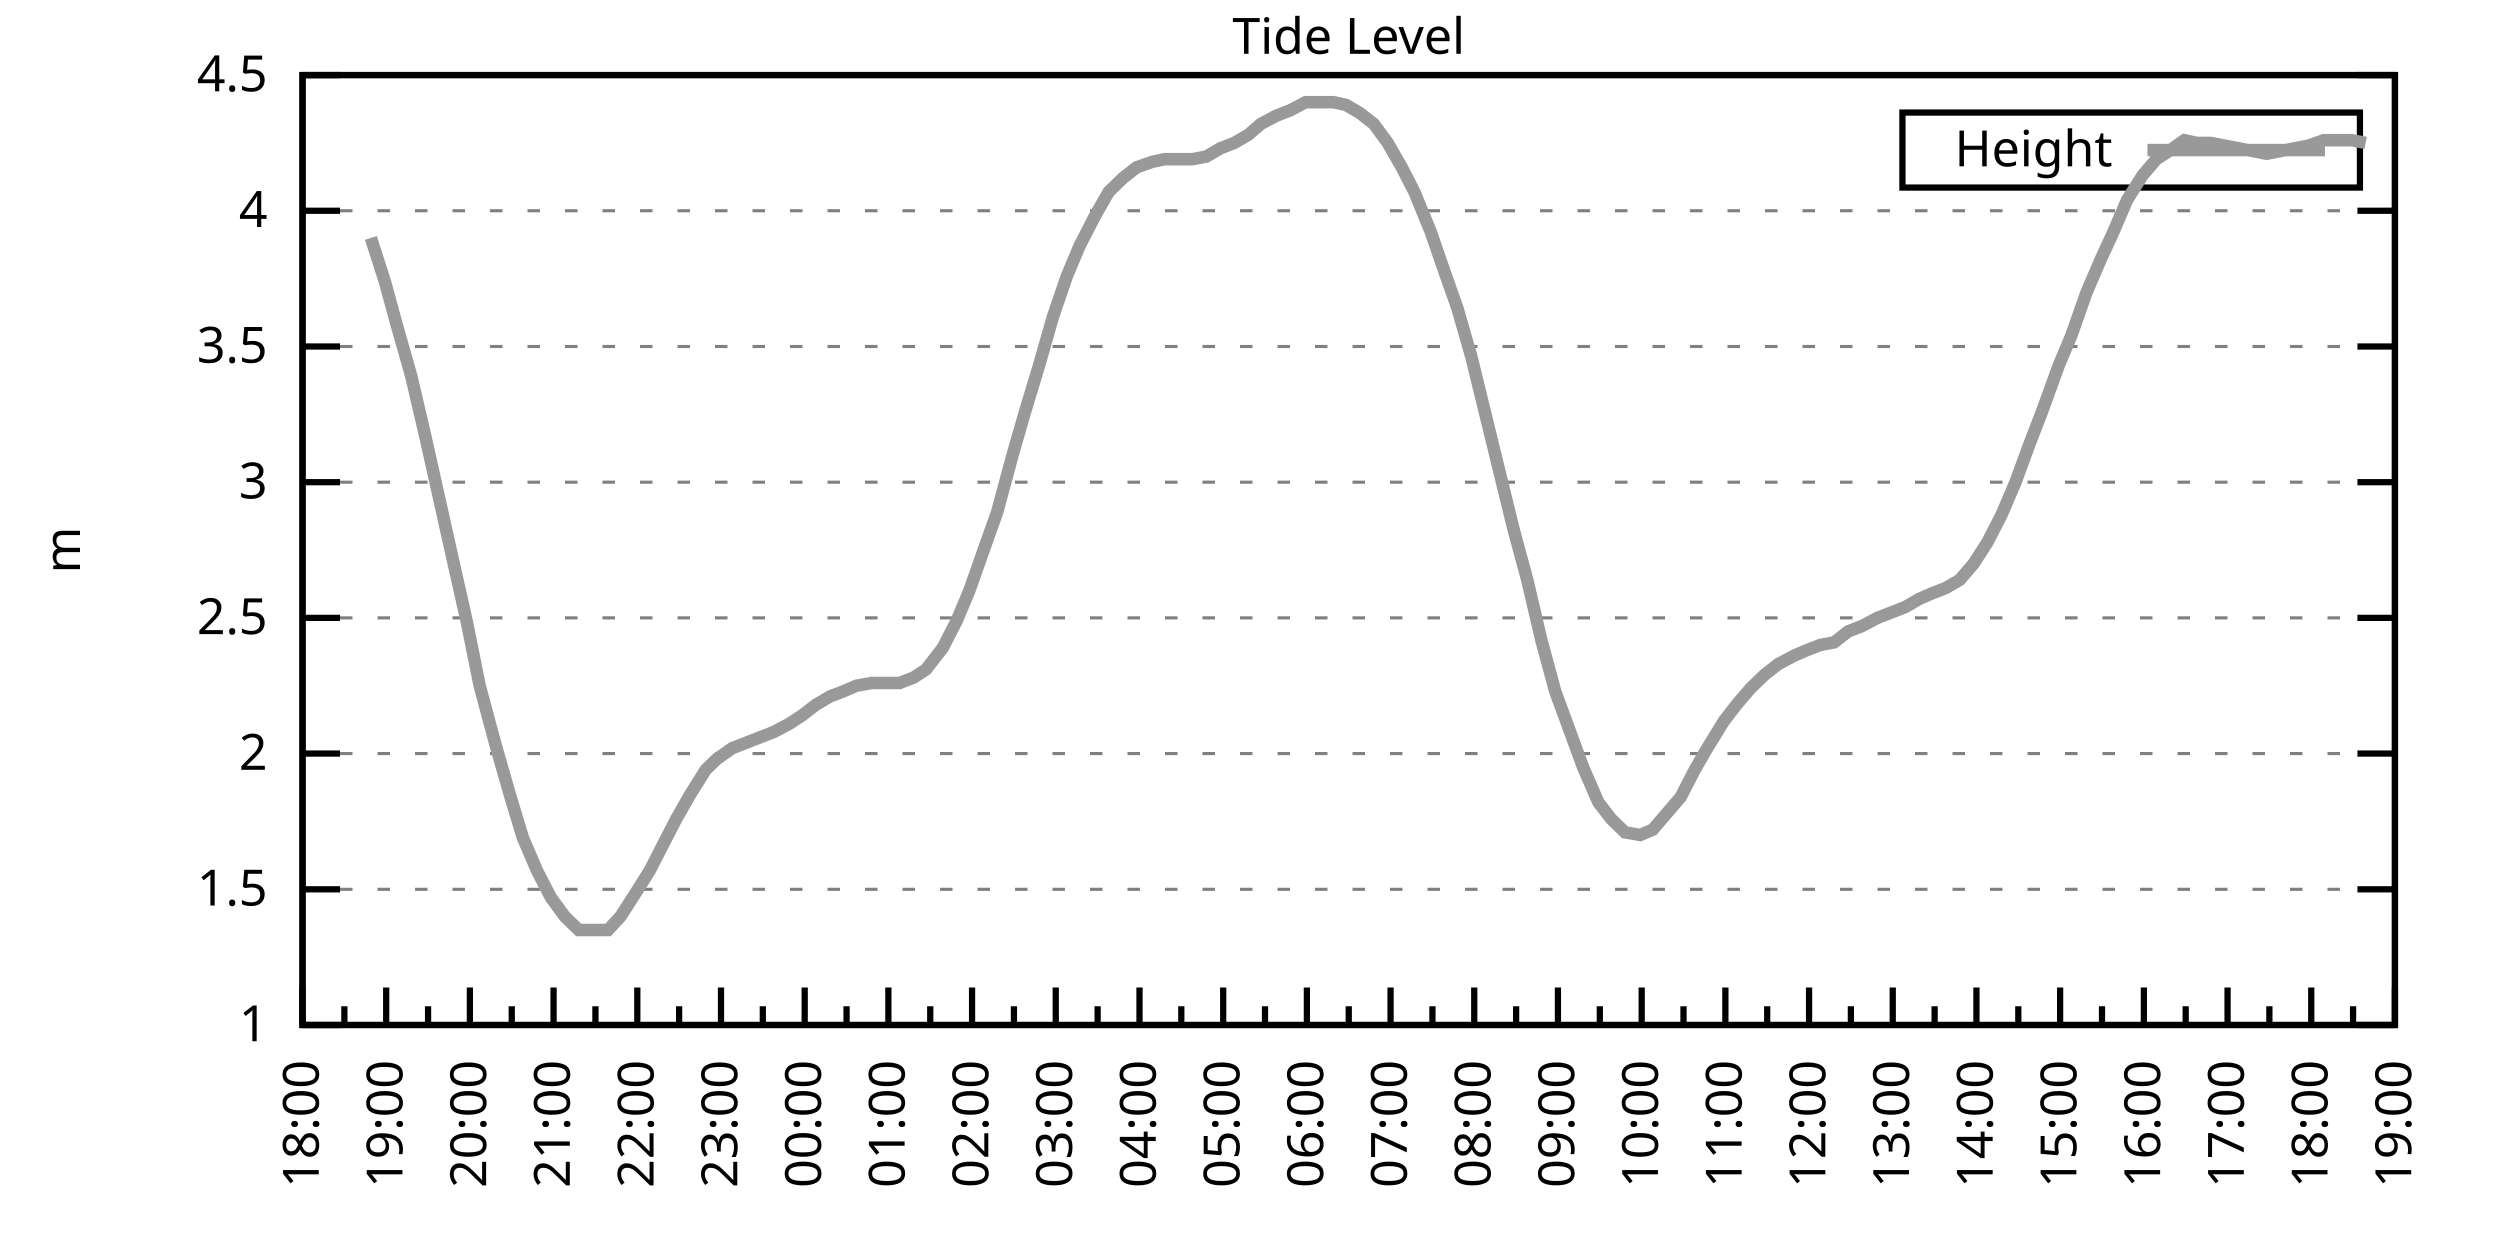
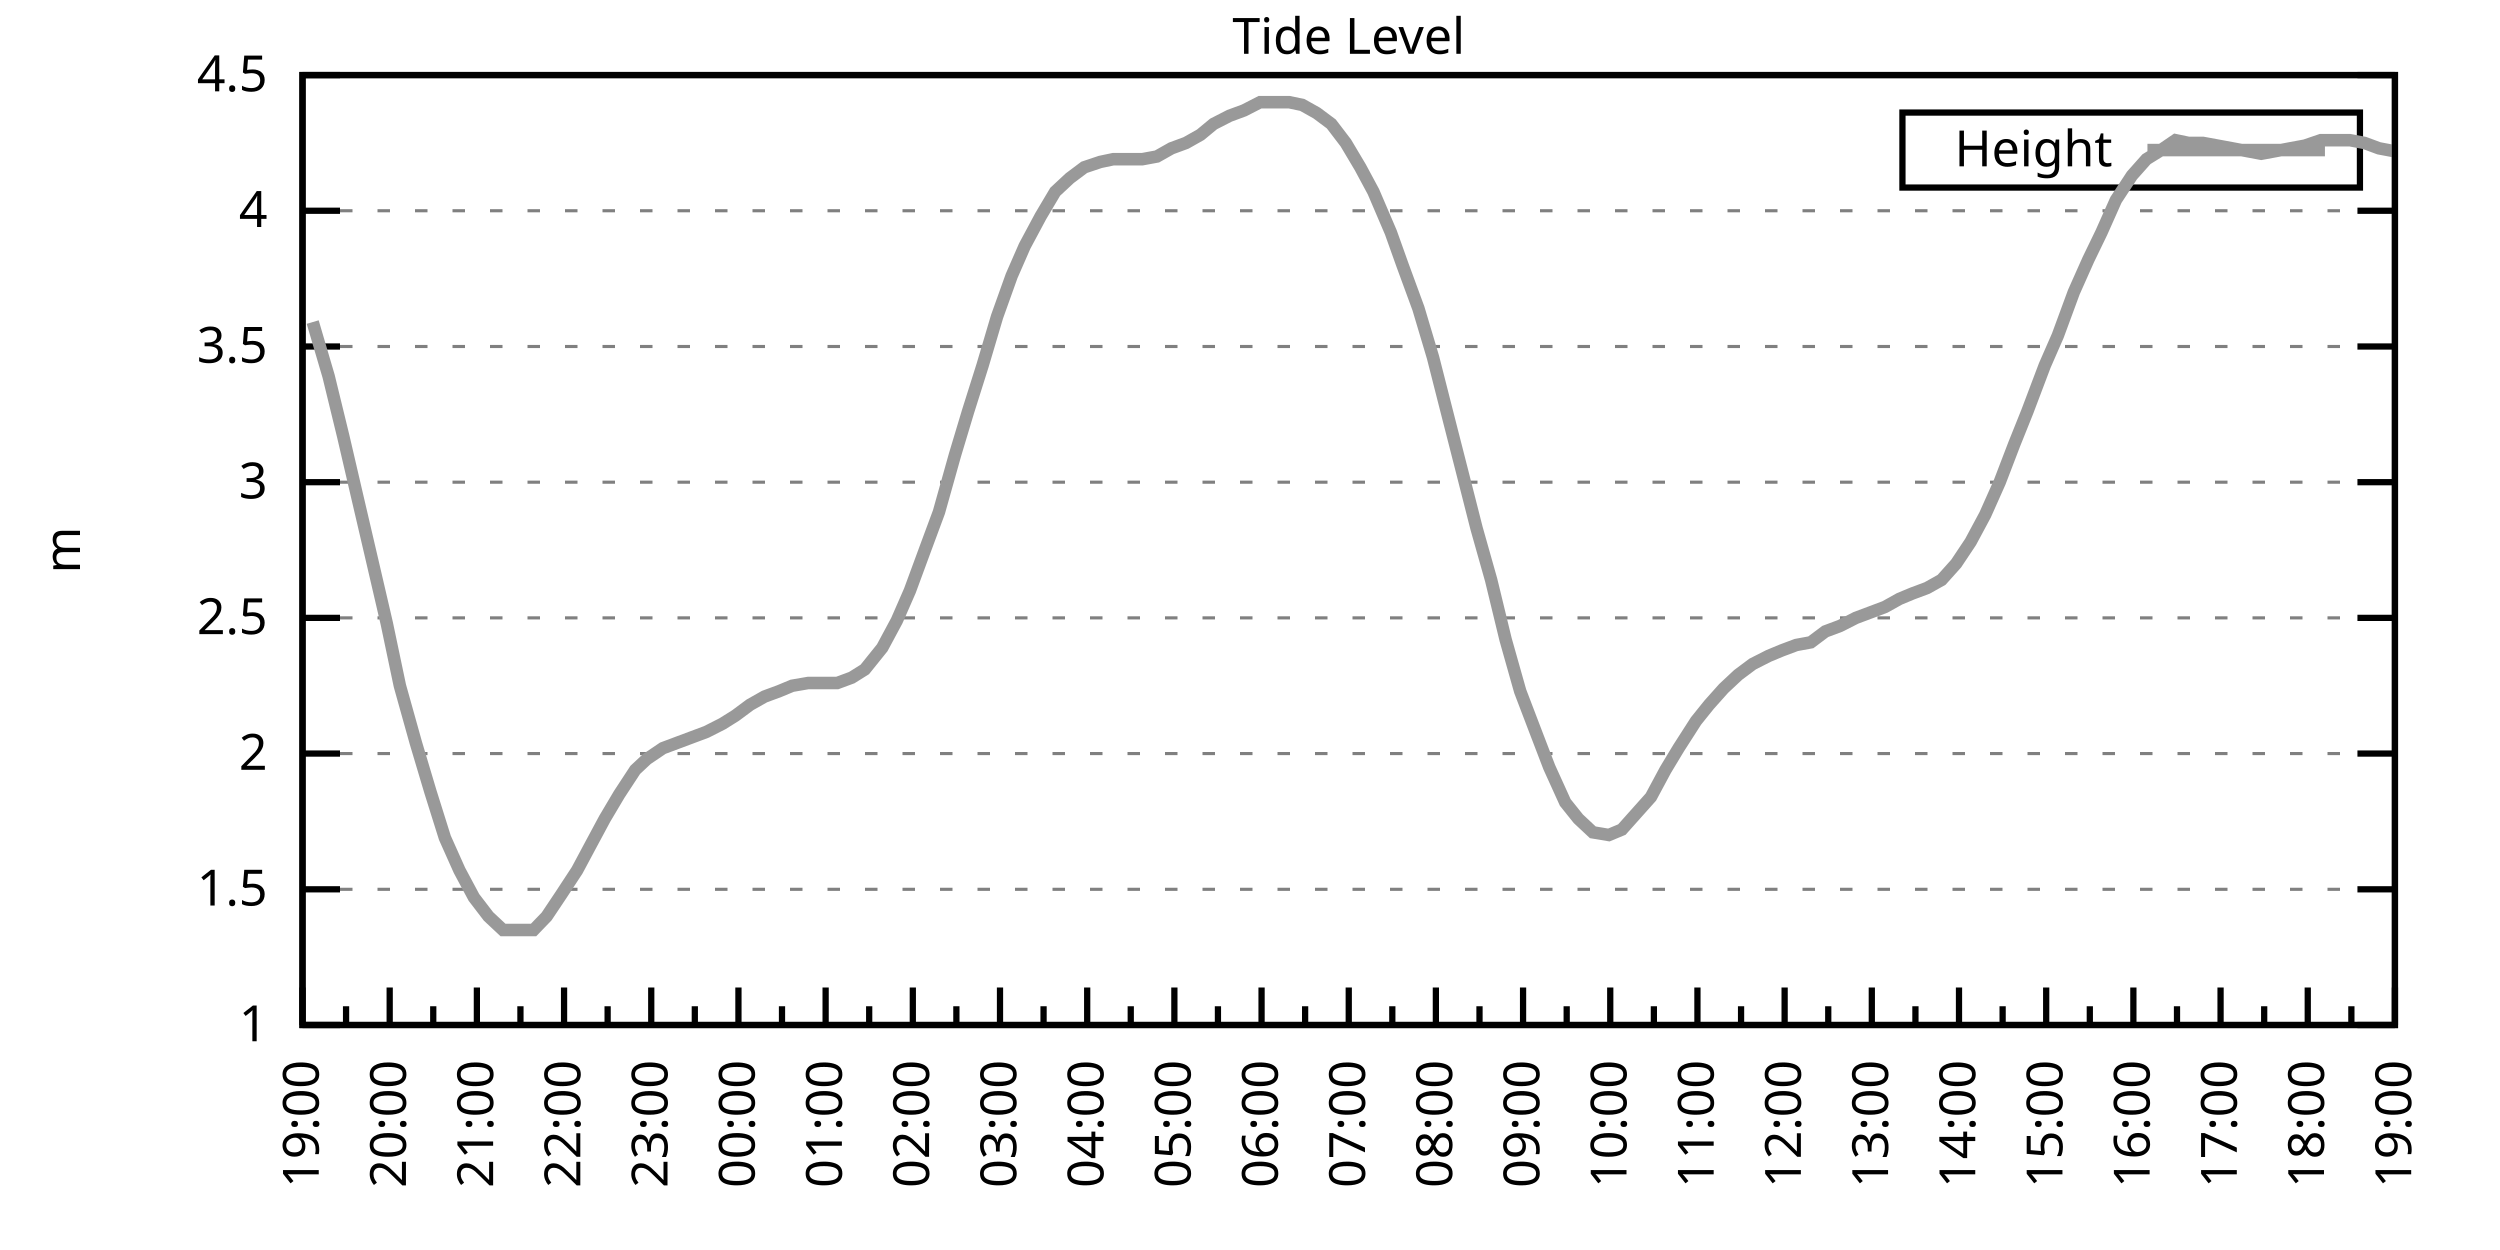
<svg xmlns="http://www.w3.org/2000/svg" xmlns:xlink="http://www.w3.org/1999/xlink" width="400" height="200" viewBox="0 0 400 200">
  <g id="gnuplot_canvas">
    <rect x="0" y="0" width="400" height="200" fill="none" />
    <defs>
      <circle id="gpDot" r="0.5" stroke-width="0.5" stroke="currentColor" />
      <path id="gpPt0" stroke-width="0.333" stroke="currentColor" d="M-1,0 h2 M0,-1 v2" />
      <path id="gpPt1" stroke-width="0.333" stroke="currentColor" d="M-1,-1 L1,1 M1,-1 L-1,1" />
      <path id="gpPt2" stroke-width="0.333" stroke="currentColor" d="M-1,0 L1,0 M0,-1 L0,1 M-1,-1 L1,1 M-1,1 L1,-1" />
      <rect id="gpPt3" stroke-width="0.333" stroke="currentColor" x="-1" y="-1" width="2" height="2" />
      <rect id="gpPt4" stroke-width="0.333" stroke="currentColor" fill="currentColor" x="-1" y="-1" width="2" height="2" />
      <circle id="gpPt5" stroke-width="0.333" stroke="currentColor" cx="0" cy="0" r="1" />
      <use xlink:href="#gpPt5" id="gpPt6" fill="currentColor" stroke="none" />
      <path id="gpPt7" stroke-width="0.333" stroke="currentColor" d="M0,-1.33 L-1.33,0.67 L1.33,0.67 z" />
      <use xlink:href="#gpPt7" id="gpPt8" fill="currentColor" stroke="none" />
      <use xlink:href="#gpPt7" id="gpPt9" stroke="currentColor" transform="rotate(180)" />
      <use xlink:href="#gpPt9" id="gpPt10" fill="currentColor" stroke="none" />
      <use xlink:href="#gpPt3" id="gpPt11" stroke="currentColor" transform="rotate(45)" />
      <use xlink:href="#gpPt11" id="gpPt12" fill="currentColor" stroke="none" />
      <path id="gpPt13" stroke-width="0.333" stroke="currentColor" d="M0,1.330 L1.265,0.411 L0.782,-1.067 L-0.782,-1.076 L-1.265,0.411 z" />
      <use xlink:href="#gpPt13" id="gpPt14" fill="currentColor" stroke="none" />
      <filter id="textbox" filterUnits="objectBoundingBox" x="0" y="0" height="1" width="1">
        <feFlood flood-color="white" flood-opacity="1" result="bgnd" />
        <feComposite in="SourceGraphic" in2="bgnd" operator="atop" />
      </filter>
      <filter id="greybox" filterUnits="objectBoundingBox" x="0" y="0" height="1" width="1">
        <feFlood flood-color="lightgrey" flood-opacity="1" result="grey" />
        <feComposite in="SourceGraphic" in2="grey" operator="atop" />
      </filter>
    </defs>
    <g fill="none" color="white" stroke="currentColor" stroke-width="1.00" stroke-linecap="butt" stroke-linejoin="miter">
</g>
    <g fill="none" color="black" stroke="currentColor" stroke-width="1.00" stroke-linecap="butt" stroke-linejoin="miter">
      <g stroke="none" shape-rendering="crispEdges">
        <polygon fill="rgb(255, 255, 255)" points="48.40,164.00 383.18,164.00 383.18,12.02 48.40,12.02 " />
      </g>
    </g>
    <g fill="none" color="black" stroke="currentColor" stroke-width="1.00" stroke-linecap="butt" stroke-linejoin="miter">
</g>
    <g fill="none" color="black" stroke="black" stroke-width="0.50" stroke-linecap="butt" stroke-linejoin="miter">
</g>
    <g fill="none" color="gray" stroke="currentColor" stroke-width="0.50" stroke-linecap="butt" stroke-linejoin="miter">
      <path stroke="gray" stroke-dasharray="2,4" class="gridline" d="M48.40,164.00 L383.19,164.00  " />
    </g>
    <g fill="none" color="gray" stroke="gray" stroke-width="1.00" stroke-linecap="butt" stroke-linejoin="miter">
</g>
    <g fill="none" color="black" stroke="currentColor" stroke-width="1.00" stroke-linecap="butt" stroke-linejoin="miter">
      <path stroke="black" d="M48.40,164.00 L54.40,164.00 M383.19,164.00 L377.19,164.00  " />
      <g transform="translate(42.80,166.60)" stroke="none" fill="black" font-family="Sans" font-size="8.00" text-anchor="end">
        <text>
          <tspan font-family="Sans"> 1</tspan>
        </text>
      </g>
    </g>
    <g fill="none" color="black" stroke="currentColor" stroke-width="1.00" stroke-linecap="butt" stroke-linejoin="miter">
</g>
    <g fill="none" color="black" stroke="black" stroke-width="0.50" stroke-linecap="butt" stroke-linejoin="miter">
</g>
    <g fill="none" color="gray" stroke="currentColor" stroke-width="0.50" stroke-linecap="butt" stroke-linejoin="miter">
      <path stroke="gray" stroke-dasharray="2,4" class="gridline" d="M48.40,142.29 L383.19,142.29  " />
    </g>
    <g fill="none" color="gray" stroke="gray" stroke-width="1.00" stroke-linecap="butt" stroke-linejoin="miter">
</g>
    <g fill="none" color="black" stroke="currentColor" stroke-width="1.00" stroke-linecap="butt" stroke-linejoin="miter">
      <path stroke="black" d="M48.40,142.29 L54.40,142.29 M383.19,142.29 L377.19,142.29  " />
      <g transform="translate(42.80,144.89)" stroke="none" fill="black" font-family="Sans" font-size="8.00" text-anchor="end">
        <text>
          <tspan font-family="Sans"> 1.5</tspan>
        </text>
      </g>
    </g>
    <g fill="none" color="black" stroke="currentColor" stroke-width="1.00" stroke-linecap="butt" stroke-linejoin="miter">
</g>
    <g fill="none" color="black" stroke="black" stroke-width="0.50" stroke-linecap="butt" stroke-linejoin="miter">
</g>
    <g fill="none" color="gray" stroke="currentColor" stroke-width="0.50" stroke-linecap="butt" stroke-linejoin="miter">
      <path stroke="gray" stroke-dasharray="2,4" class="gridline" d="M48.40,120.57 L383.19,120.57  " />
    </g>
    <g fill="none" color="gray" stroke="gray" stroke-width="1.00" stroke-linecap="butt" stroke-linejoin="miter">
</g>
    <g fill="none" color="black" stroke="currentColor" stroke-width="1.00" stroke-linecap="butt" stroke-linejoin="miter">
      <path stroke="black" d="M48.40,120.57 L54.40,120.57 M383.19,120.57 L377.19,120.57  " />
      <g transform="translate(42.80,123.17)" stroke="none" fill="black" font-family="Sans" font-size="8.00" text-anchor="end">
        <text>
          <tspan font-family="Sans"> 2</tspan>
        </text>
      </g>
    </g>
    <g fill="none" color="black" stroke="currentColor" stroke-width="1.00" stroke-linecap="butt" stroke-linejoin="miter">
</g>
    <g fill="none" color="black" stroke="black" stroke-width="0.50" stroke-linecap="butt" stroke-linejoin="miter">
</g>
    <g fill="none" color="gray" stroke="currentColor" stroke-width="0.50" stroke-linecap="butt" stroke-linejoin="miter">
      <path stroke="gray" stroke-dasharray="2,4" class="gridline" d="M48.40,98.86 L383.19,98.86  " />
    </g>
    <g fill="none" color="gray" stroke="gray" stroke-width="1.00" stroke-linecap="butt" stroke-linejoin="miter">
</g>
    <g fill="none" color="black" stroke="currentColor" stroke-width="1.00" stroke-linecap="butt" stroke-linejoin="miter">
      <path stroke="black" d="M48.40,98.86 L54.40,98.86 M383.19,98.86 L377.19,98.86  " />
      <g transform="translate(42.80,101.46)" stroke="none" fill="black" font-family="Sans" font-size="8.00" text-anchor="end">
        <text>
          <tspan font-family="Sans"> 2.5</tspan>
        </text>
      </g>
    </g>
    <g fill="none" color="black" stroke="currentColor" stroke-width="1.00" stroke-linecap="butt" stroke-linejoin="miter">
</g>
    <g fill="none" color="black" stroke="black" stroke-width="0.50" stroke-linecap="butt" stroke-linejoin="miter">
</g>
    <g fill="none" color="gray" stroke="currentColor" stroke-width="0.50" stroke-linecap="butt" stroke-linejoin="miter">
      <path stroke="gray" stroke-dasharray="2,4" class="gridline" d="M48.40,77.15 L383.19,77.15  " />
    </g>
    <g fill="none" color="gray" stroke="gray" stroke-width="1.00" stroke-linecap="butt" stroke-linejoin="miter">
</g>
    <g fill="none" color="black" stroke="currentColor" stroke-width="1.00" stroke-linecap="butt" stroke-linejoin="miter">
      <path stroke="black" d="M48.40,77.15 L54.40,77.15 M383.19,77.15 L377.19,77.15  " />
      <g transform="translate(42.80,79.75)" stroke="none" fill="black" font-family="Sans" font-size="8.00" text-anchor="end">
        <text>
          <tspan font-family="Sans"> 3</tspan>
        </text>
      </g>
    </g>
    <g fill="none" color="black" stroke="currentColor" stroke-width="1.00" stroke-linecap="butt" stroke-linejoin="miter">
</g>
    <g fill="none" color="black" stroke="black" stroke-width="0.50" stroke-linecap="butt" stroke-linejoin="miter">
</g>
    <g fill="none" color="gray" stroke="currentColor" stroke-width="0.50" stroke-linecap="butt" stroke-linejoin="miter">
      <path stroke="gray" stroke-dasharray="2,4" class="gridline" d="M48.40,55.44 L383.19,55.44  " />
    </g>
    <g fill="none" color="gray" stroke="gray" stroke-width="1.00" stroke-linecap="butt" stroke-linejoin="miter">
</g>
    <g fill="none" color="black" stroke="currentColor" stroke-width="1.00" stroke-linecap="butt" stroke-linejoin="miter">
      <path stroke="black" d="M48.40,55.44 L54.40,55.44 M383.19,55.44 L377.19,55.44  " />
      <g transform="translate(42.80,58.04)" stroke="none" fill="black" font-family="Sans" font-size="8.00" text-anchor="end">
        <text>
          <tspan font-family="Sans"> 3.5</tspan>
        </text>
      </g>
    </g>
    <g fill="none" color="black" stroke="currentColor" stroke-width="1.00" stroke-linecap="butt" stroke-linejoin="miter">
</g>
    <g fill="none" color="black" stroke="black" stroke-width="0.50" stroke-linecap="butt" stroke-linejoin="miter">
</g>
    <g fill="none" color="gray" stroke="currentColor" stroke-width="0.50" stroke-linecap="butt" stroke-linejoin="miter">
      <path stroke="gray" stroke-dasharray="2,4" class="gridline" d="M48.40,33.72 L383.19,33.72  " />
    </g>
    <g fill="none" color="gray" stroke="gray" stroke-width="1.00" stroke-linecap="butt" stroke-linejoin="miter">
</g>
    <g fill="none" color="black" stroke="currentColor" stroke-width="1.00" stroke-linecap="butt" stroke-linejoin="miter">
      <path stroke="black" d="M48.40,33.72 L54.40,33.72 M383.19,33.72 L377.19,33.72  " />
      <g transform="translate(42.80,36.32)" stroke="none" fill="black" font-family="Sans" font-size="8.00" text-anchor="end">
        <text>
          <tspan font-family="Sans"> 4</tspan>
        </text>
      </g>
    </g>
    <g fill="none" color="black" stroke="currentColor" stroke-width="1.00" stroke-linecap="butt" stroke-linejoin="miter">
</g>
    <g fill="none" color="black" stroke="black" stroke-width="0.50" stroke-linecap="butt" stroke-linejoin="miter">
</g>
    <g fill="none" color="gray" stroke="currentColor" stroke-width="0.50" stroke-linecap="butt" stroke-linejoin="miter">
      <path stroke="gray" stroke-dasharray="2,4" class="gridline" d="M48.40,12.01 L383.19,12.01  " />
    </g>
    <g fill="none" color="gray" stroke="gray" stroke-width="1.00" stroke-linecap="butt" stroke-linejoin="miter">
</g>
    <g fill="none" color="black" stroke="currentColor" stroke-width="1.00" stroke-linecap="butt" stroke-linejoin="miter">
      <path stroke="black" d="M48.40,12.01 L54.40,12.01 M383.19,12.01 L377.19,12.01  " />
      <g transform="translate(42.80,14.61)" stroke="none" fill="black" font-family="Sans" font-size="8.00" text-anchor="end">
        <text>
          <tspan font-family="Sans"> 4.5</tspan>
        </text>
      </g>
    </g>
    <g fill="none" color="black" stroke="currentColor" stroke-width="1.00" stroke-linecap="butt" stroke-linejoin="miter">
      <path stroke="black" d="M48.40,164.00 L48.40,158.00  " />
      <g transform="translate(51.00,169.60) rotate(270)" stroke="none" fill="black" font-family="Sans" font-size="8.00" text-anchor="end">
        <text>
+           <tspan font-family="Sans">19:00</tspan>
+         </text>
+       </g>
+     </g>
+     <g fill="none" color="black" stroke="currentColor" stroke-width="1.00" stroke-linecap="butt" stroke-linejoin="miter">
+       <path stroke="black" d="M55.37,164.00 L55.37,161.00 M62.35,164.00 L62.35,158.00  " />
+       <g transform="translate(64.95,169.60) rotate(270)" stroke="none" fill="black" font-family="Sans" font-size="8.00" text-anchor="end">
+         <text>
+           <tspan font-family="Sans">20:00</tspan>
+         </text>
+       </g>
+     </g>
+     <g fill="none" color="black" stroke="currentColor" stroke-width="1.00" stroke-linecap="butt" stroke-linejoin="miter">
+       <path stroke="black" d="M69.32,164.00 L69.32,161.00 M76.30,164.00 L76.30,158.00  " />
+       <g transform="translate(78.90,169.60) rotate(270)" stroke="none" fill="black" font-family="Sans" font-size="8.00" text-anchor="end">
+         <text>
+           <tspan font-family="Sans">21:00</tspan>
+         </text>
+       </g>
+     </g>
+     <g fill="none" color="black" stroke="currentColor" stroke-width="1.00" stroke-linecap="butt" stroke-linejoin="miter">
+       <path stroke="black" d="M83.27,164.00 L83.27,161.00 M90.25,164.00 L90.25,158.00  " />
+       <g transform="translate(92.85,169.60) rotate(270)" stroke="none" fill="black" font-family="Sans" font-size="8.00" text-anchor="end">
+         <text>
+           <tspan font-family="Sans">22:00</tspan>
+         </text>
+       </g>
+     </g>
+     <g fill="none" color="black" stroke="currentColor" stroke-width="1.00" stroke-linecap="butt" stroke-linejoin="miter">
+       <path stroke="black" d="M97.22,164.00 L97.22,161.00 M104.20,164.00 L104.20,158.00  " />
+       <g transform="translate(106.80,169.60) rotate(270)" stroke="none" fill="black" font-family="Sans" font-size="8.00" text-anchor="end">
+         <text>
+           <tspan font-family="Sans">23:00</tspan>
+         </text>
+       </g>
+     </g>
+     <g fill="none" color="black" stroke="currentColor" stroke-width="1.00" stroke-linecap="butt" stroke-linejoin="miter">
+       <path stroke="black" d="M111.17,164.00 L111.17,161.00 M118.15,164.00 L118.15,158.00  " />
+       <g transform="translate(120.75,169.60) rotate(270)" stroke="none" fill="black" font-family="Sans" font-size="8.00" text-anchor="end">
+         <text>
+           <tspan font-family="Sans">00:00</tspan>
+         </text>
+       </g>
+     </g>
+     <g fill="none" color="black" stroke="currentColor" stroke-width="1.00" stroke-linecap="butt" stroke-linejoin="miter">
+       <path stroke="black" d="M125.12,164.00 L125.12,161.00 M132.10,164.00 L132.10,158.00  " />
+       <g transform="translate(134.70,169.60) rotate(270)" stroke="none" fill="black" font-family="Sans" font-size="8.00" text-anchor="end">
+         <text>
+           <tspan font-family="Sans">01:00</tspan>
+         </text>
+       </g>
+     </g>
+     <g fill="none" color="black" stroke="currentColor" stroke-width="1.00" stroke-linecap="butt" stroke-linejoin="miter">
+       <path stroke="black" d="M139.07,164.00 L139.07,161.00 M146.05,164.00 L146.05,158.00  " />
+       <g transform="translate(148.65,169.60) rotate(270)" stroke="none" fill="black" font-family="Sans" font-size="8.00" text-anchor="end">
+         <text>
+           <tspan font-family="Sans">02:00</tspan>
+         </text>
+       </g>
+     </g>
+     <g fill="none" color="black" stroke="currentColor" stroke-width="1.00" stroke-linecap="butt" stroke-linejoin="miter">
+       <path stroke="black" d="M153.02,164.00 L153.02,161.00 M160.00,164.00 L160.00,158.00  " />
+       <g transform="translate(162.60,169.60) rotate(270)" stroke="none" fill="black" font-family="Sans" font-size="8.00" text-anchor="end">
+         <text>
+           <tspan font-family="Sans">03:00</tspan>
+         </text>
+       </g>
+     </g>
+     <g fill="none" color="black" stroke="currentColor" stroke-width="1.00" stroke-linecap="butt" stroke-linejoin="miter">
+       <path stroke="black" d="M166.97,164.00 L166.97,161.00 M173.95,164.00 L173.95,158.00  " />
+       <g transform="translate(176.55,169.60) rotate(270)" stroke="none" fill="black" font-family="Sans" font-size="8.00" text-anchor="end">
+         <text>
+           <tspan font-family="Sans">04:00</tspan>
+         </text>
+       </g>
+     </g>
+     <g fill="none" color="black" stroke="currentColor" stroke-width="1.00" stroke-linecap="butt" stroke-linejoin="miter">
+       <path stroke="black" d="M180.92,164.00 L180.92,161.00 M187.90,164.00 L187.90,158.00  " />
+       <g transform="translate(190.50,169.60) rotate(270)" stroke="none" fill="black" font-family="Sans" font-size="8.00" text-anchor="end">
+         <text>
+           <tspan font-family="Sans">05:00</tspan>
+         </text>
+       </g>
+     </g>
+     <g fill="none" color="black" stroke="currentColor" stroke-width="1.00" stroke-linecap="butt" stroke-linejoin="miter">
+       <path stroke="black" d="M194.87,164.00 L194.87,161.00 M201.85,164.00 L201.85,158.00  " />
+       <g transform="translate(204.45,169.60) rotate(270)" stroke="none" fill="black" font-family="Sans" font-size="8.00" text-anchor="end">
+         <text>
+           <tspan font-family="Sans">06:00</tspan>
+         </text>
+       </g>
+     </g>
+     <g fill="none" color="black" stroke="currentColor" stroke-width="1.00" stroke-linecap="butt" stroke-linejoin="miter">
+       <path stroke="black" d="M208.82,164.00 L208.82,161.00 M215.80,164.00 L215.80,158.00  " />
+       <g transform="translate(218.40,169.60) rotate(270)" stroke="none" fill="black" font-family="Sans" font-size="8.00" text-anchor="end">
+         <text>
+           <tspan font-family="Sans">07:00</tspan>
+         </text>
+       </g>
+     </g>
+     <g fill="none" color="black" stroke="currentColor" stroke-width="1.00" stroke-linecap="butt" stroke-linejoin="miter">
+       <path stroke="black" d="M222.77,164.00 L222.77,161.00 M229.74,164.00 L229.74,158.00  " />
+       <g transform="translate(232.34,169.60) rotate(270)" stroke="none" fill="black" font-family="Sans" font-size="8.00" text-anchor="end">
+         <text>
+           <tspan font-family="Sans">08:00</tspan>
+         </text>
+       </g>
+     </g>
+     <g fill="none" color="black" stroke="currentColor" stroke-width="1.00" stroke-linecap="butt" stroke-linejoin="miter">
+       <path stroke="black" d="M236.72,164.00 L236.72,161.00 M243.69,164.00 L243.69,158.00  " />
+       <g transform="translate(246.29,169.60) rotate(270)" stroke="none" fill="black" font-family="Sans" font-size="8.00" text-anchor="end">
+         <text>
+           <tspan font-family="Sans">09:00</tspan>
+         </text>
+       </g>
+     </g>
+     <g fill="none" color="black" stroke="currentColor" stroke-width="1.00" stroke-linecap="butt" stroke-linejoin="miter">
+       <path stroke="black" d="M250.67,164.00 L250.67,161.00 M257.64,164.00 L257.64,158.00  " />
+       <g transform="translate(260.24,169.60) rotate(270)" stroke="none" fill="black" font-family="Sans" font-size="8.00" text-anchor="end">
+         <text>
+           <tspan font-family="Sans">10:00</tspan>
+         </text>
+       </g>
+     </g>
+     <g fill="none" color="black" stroke="currentColor" stroke-width="1.00" stroke-linecap="butt" stroke-linejoin="miter">
+       <path stroke="black" d="M264.62,164.00 L264.62,161.00 M271.59,164.00 L271.59,158.00  " />
+       <g transform="translate(274.19,169.60) rotate(270)" stroke="none" fill="black" font-family="Sans" font-size="8.00" text-anchor="end">
+         <text>
+           <tspan font-family="Sans">11:00</tspan>
+         </text>
+       </g>
+     </g>
+     <g fill="none" color="black" stroke="currentColor" stroke-width="1.00" stroke-linecap="butt" stroke-linejoin="miter">
+       <path stroke="black" d="M278.57,164.00 L278.57,161.00 M285.54,164.00 L285.54,158.00  " />
+       <g transform="translate(288.14,169.60) rotate(270)" stroke="none" fill="black" font-family="Sans" font-size="8.00" text-anchor="end">
+         <text>
+           <tspan font-family="Sans">12:00</tspan>
+         </text>
+       </g>
+     </g>
+     <g fill="none" color="black" stroke="currentColor" stroke-width="1.00" stroke-linecap="butt" stroke-linejoin="miter">
+       <path stroke="black" d="M292.52,164.00 L292.52,161.00 M299.49,164.00 L299.49,158.00  " />
+       <g transform="translate(302.09,169.60) rotate(270)" stroke="none" fill="black" font-family="Sans" font-size="8.00" text-anchor="end">
+         <text>
+           <tspan font-family="Sans">13:00</tspan>
+         </text>
+       </g>
+     </g>
+     <g fill="none" color="black" stroke="currentColor" stroke-width="1.00" stroke-linecap="butt" stroke-linejoin="miter">
+       <path stroke="black" d="M306.47,164.00 L306.47,161.00 M313.44,164.00 L313.44,158.00  " />
+       <g transform="translate(316.04,169.60) rotate(270)" stroke="none" fill="black" font-family="Sans" font-size="8.00" text-anchor="end">
+         <text>
+           <tspan font-family="Sans">14:00</tspan>
+         </text>
+       </g>
+     </g>
+     <g fill="none" color="black" stroke="currentColor" stroke-width="1.00" stroke-linecap="butt" stroke-linejoin="miter">
+       <path stroke="black" d="M320.42,164.00 L320.42,161.00 M327.39,164.00 L327.39,158.00  " />
+       <g transform="translate(329.99,169.60) rotate(270)" stroke="none" fill="black" font-family="Sans" font-size="8.00" text-anchor="end">
+         <text>
+           <tspan font-family="Sans">15:00</tspan>
+         </text>
+       </g>
+     </g>
+     <g fill="none" color="black" stroke="currentColor" stroke-width="1.00" stroke-linecap="butt" stroke-linejoin="miter">
+       <path stroke="black" d="M334.37,164.00 L334.37,161.00 M341.34,164.00 L341.34,158.00  " />
+       <g transform="translate(343.94,169.60) rotate(270)" stroke="none" fill="black" font-family="Sans" font-size="8.00" text-anchor="end">
+         <text>
+           <tspan font-family="Sans">16:00</tspan>
+         </text>
+       </g>
+     </g>
+     <g fill="none" color="black" stroke="currentColor" stroke-width="1.00" stroke-linecap="butt" stroke-linejoin="miter">
+       <path stroke="black" d="M348.32,164.00 L348.32,161.00 M355.29,164.00 L355.29,158.00  " />
+       <g transform="translate(357.89,169.60) rotate(270)" stroke="none" fill="black" font-family="Sans" font-size="8.00" text-anchor="end">
+         <text>
+           <tspan font-family="Sans">17:00</tspan>
+         </text>
+       </g>
+     </g>
+     <g fill="none" color="black" stroke="currentColor" stroke-width="1.00" stroke-linecap="butt" stroke-linejoin="miter">
+       <path stroke="black" d="M362.27,164.00 L362.27,161.00 M369.24,164.00 L369.24,158.00  " />
+       <g transform="translate(371.84,169.60) rotate(270)" stroke="none" fill="black" font-family="Sans" font-size="8.00" text-anchor="end">
+         <text>
          <tspan font-family="Sans">18:00</tspan>
        </text>
      </g>
    </g>
    <g fill="none" color="black" stroke="currentColor" stroke-width="1.00" stroke-linecap="butt" stroke-linejoin="miter">
-       <path stroke="black" d="M55.10,164.00 L55.10,161.00 M61.79,164.00 L61.79,158.00  " />
-       <g transform="translate(64.39,169.60) rotate(270)" stroke="none" fill="black" font-family="Sans" font-size="8.00" text-anchor="end">
-         <text>
-           <tspan font-family="Sans">19:00</tspan>
-         </text>
-       </g>
-     </g>
-     <g fill="none" color="black" stroke="currentColor" stroke-width="1.00" stroke-linecap="butt" stroke-linejoin="miter">
-       <path stroke="black" d="M68.49,164.00 L68.49,161.00 M75.18,164.00 L75.18,158.00  " />
-       <g transform="translate(77.78,169.60) rotate(270)" stroke="none" fill="black" font-family="Sans" font-size="8.00" text-anchor="end">
-         <text>
-           <tspan font-family="Sans">20:00</tspan>
-         </text>
-       </g>
-     </g>
-     <g fill="none" color="black" stroke="currentColor" stroke-width="1.00" stroke-linecap="butt" stroke-linejoin="miter">
-       <path stroke="black" d="M81.88,164.00 L81.88,161.00 M88.57,164.00 L88.57,158.00  " />
-       <g transform="translate(91.17,169.60) rotate(270)" stroke="none" fill="black" font-family="Sans" font-size="8.00" text-anchor="end">
-         <text>
-           <tspan font-family="Sans">21:00</tspan>
-         </text>
-       </g>
-     </g>
-     <g fill="none" color="black" stroke="currentColor" stroke-width="1.00" stroke-linecap="butt" stroke-linejoin="miter">
-       <path stroke="black" d="M95.27,164.00 L95.27,161.00 M101.97,164.00 L101.97,158.00  " />
-       <g transform="translate(104.57,169.60) rotate(270)" stroke="none" fill="black" font-family="Sans" font-size="8.00" text-anchor="end">
-         <text>
-           <tspan font-family="Sans">22:00</tspan>
-         </text>
-       </g>
-     </g>
-     <g fill="none" color="black" stroke="currentColor" stroke-width="1.00" stroke-linecap="butt" stroke-linejoin="miter">
-       <path stroke="black" d="M108.66,164.00 L108.66,161.00 M115.36,164.00 L115.36,158.00  " />
-       <g transform="translate(117.96,169.60) rotate(270)" stroke="none" fill="black" font-family="Sans" font-size="8.00" text-anchor="end">
-         <text>
-           <tspan font-family="Sans">23:00</tspan>
-         </text>
-       </g>
-     </g>
-     <g fill="none" color="black" stroke="currentColor" stroke-width="1.00" stroke-linecap="butt" stroke-linejoin="miter">
-       <path stroke="black" d="M122.05,164.00 L122.05,161.00 M128.75,164.00 L128.75,158.00  " />
-       <g transform="translate(131.35,169.60) rotate(270)" stroke="none" fill="black" font-family="Sans" font-size="8.00" text-anchor="end">
-         <text>
-           <tspan font-family="Sans">00:00</tspan>
-         </text>
-       </g>
-     </g>
-     <g fill="none" color="black" stroke="currentColor" stroke-width="1.00" stroke-linecap="butt" stroke-linejoin="miter">
-       <path stroke="black" d="M135.45,164.00 L135.45,161.00 M142.14,164.00 L142.14,158.00  " />
-       <g transform="translate(144.74,169.60) rotate(270)" stroke="none" fill="black" font-family="Sans" font-size="8.00" text-anchor="end">
-         <text>
-           <tspan font-family="Sans">01:00</tspan>
-         </text>
-       </g>
-     </g>
-     <g fill="none" color="black" stroke="currentColor" stroke-width="1.00" stroke-linecap="butt" stroke-linejoin="miter">
-       <path stroke="black" d="M148.84,164.00 L148.84,161.00 M155.53,164.00 L155.53,158.00  " />
-       <g transform="translate(158.13,169.60) rotate(270)" stroke="none" fill="black" font-family="Sans" font-size="8.00" text-anchor="end">
-         <text>
-           <tspan font-family="Sans">02:00</tspan>
-         </text>
-       </g>
-     </g>
-     <g fill="none" color="black" stroke="currentColor" stroke-width="1.00" stroke-linecap="butt" stroke-linejoin="miter">
-       <path stroke="black" d="M162.23,164.00 L162.23,161.00 M168.92,164.00 L168.92,158.00  " />
-       <g transform="translate(171.52,169.60) rotate(270)" stroke="none" fill="black" font-family="Sans" font-size="8.00" text-anchor="end">
-         <text>
-           <tspan font-family="Sans">03:00</tspan>
-         </text>
-       </g>
-     </g>
-     <g fill="none" color="black" stroke="currentColor" stroke-width="1.00" stroke-linecap="butt" stroke-linejoin="miter">
-       <path stroke="black" d="M175.62,164.00 L175.62,161.00 M182.32,164.00 L182.32,158.00  " />
-       <g transform="translate(184.92,169.60) rotate(270)" stroke="none" fill="black" font-family="Sans" font-size="8.00" text-anchor="end">
-         <text>
-           <tspan font-family="Sans">04:00</tspan>
-         </text>
-       </g>
-     </g>
-     <g fill="none" color="black" stroke="currentColor" stroke-width="1.00" stroke-linecap="butt" stroke-linejoin="miter">
-       <path stroke="black" d="M189.01,164.00 L189.01,161.00 M195.71,164.00 L195.71,158.00  " />
-       <g transform="translate(198.31,169.60) rotate(270)" stroke="none" fill="black" font-family="Sans" font-size="8.00" text-anchor="end">
-         <text>
-           <tspan font-family="Sans">05:00</tspan>
-         </text>
-       </g>
-     </g>
-     <g fill="none" color="black" stroke="currentColor" stroke-width="1.00" stroke-linecap="butt" stroke-linejoin="miter">
-       <path stroke="black" d="M202.40,164.00 L202.40,161.00 M209.10,164.00 L209.10,158.00  " />
-       <g transform="translate(211.70,169.60) rotate(270)" stroke="none" fill="black" font-family="Sans" font-size="8.00" text-anchor="end">
-         <text>
-           <tspan font-family="Sans">06:00</tspan>
-         </text>
-       </g>
-     </g>
-     <g fill="none" color="black" stroke="currentColor" stroke-width="1.00" stroke-linecap="butt" stroke-linejoin="miter">
-       <path stroke="black" d="M215.80,164.00 L215.80,161.00 M222.49,164.00 L222.49,158.00  " />
-       <g transform="translate(225.09,169.60) rotate(270)" stroke="none" fill="black" font-family="Sans" font-size="8.00" text-anchor="end">
-         <text>
-           <tspan font-family="Sans">07:00</tspan>
-         </text>
-       </g>
-     </g>
-     <g fill="none" color="black" stroke="currentColor" stroke-width="1.00" stroke-linecap="butt" stroke-linejoin="miter">
-       <path stroke="black" d="M229.19,164.00 L229.19,161.00 M235.88,164.00 L235.88,158.00  " />
-       <g transform="translate(238.48,169.60) rotate(270)" stroke="none" fill="black" font-family="Sans" font-size="8.00" text-anchor="end">
-         <text>
-           <tspan font-family="Sans">08:00</tspan>
-         </text>
-       </g>
-     </g>
-     <g fill="none" color="black" stroke="currentColor" stroke-width="1.00" stroke-linecap="butt" stroke-linejoin="miter">
-       <path stroke="black" d="M242.58,164.00 L242.58,161.00 M249.27,164.00 L249.27,158.00  " />
-       <g transform="translate(251.87,169.60) rotate(270)" stroke="none" fill="black" font-family="Sans" font-size="8.00" text-anchor="end">
-         <text>
-           <tspan font-family="Sans">09:00</tspan>
-         </text>
-       </g>
-     </g>
-     <g fill="none" color="black" stroke="currentColor" stroke-width="1.00" stroke-linecap="butt" stroke-linejoin="miter">
-       <path stroke="black" d="M255.97,164.00 L255.97,161.00 M262.67,164.00 L262.67,158.00  " />
-       <g transform="translate(265.27,169.60) rotate(270)" stroke="none" fill="black" font-family="Sans" font-size="8.00" text-anchor="end">
-         <text>
-           <tspan font-family="Sans">10:00</tspan>
-         </text>
-       </g>
-     </g>
-     <g fill="none" color="black" stroke="currentColor" stroke-width="1.00" stroke-linecap="butt" stroke-linejoin="miter">
-       <path stroke="black" d="M269.36,164.00 L269.36,161.00 M276.06,164.00 L276.06,158.00  " />
-       <g transform="translate(278.66,169.60) rotate(270)" stroke="none" fill="black" font-family="Sans" font-size="8.00" text-anchor="end">
-         <text>
-           <tspan font-family="Sans">11:00</tspan>
-         </text>
-       </g>
-     </g>
-     <g fill="none" color="black" stroke="currentColor" stroke-width="1.00" stroke-linecap="butt" stroke-linejoin="miter">
-       <path stroke="black" d="M282.75,164.00 L282.75,161.00 M289.45,164.00 L289.45,158.00  " />
-       <g transform="translate(292.05,169.60) rotate(270)" stroke="none" fill="black" font-family="Sans" font-size="8.00" text-anchor="end">
-         <text>
-           <tspan font-family="Sans">12:00</tspan>
-         </text>
-       </g>
-     </g>
-     <g fill="none" color="black" stroke="currentColor" stroke-width="1.00" stroke-linecap="butt" stroke-linejoin="miter">
-       <path stroke="black" d="M296.14,164.00 L296.14,161.00 M302.84,164.00 L302.84,158.00  " />
-       <g transform="translate(305.44,169.60) rotate(270)" stroke="none" fill="black" font-family="Sans" font-size="8.00" text-anchor="end">
-         <text>
-           <tspan font-family="Sans">13:00</tspan>
-         </text>
-       </g>
-     </g>
-     <g fill="none" color="black" stroke="currentColor" stroke-width="1.00" stroke-linecap="butt" stroke-linejoin="miter">
-       <path stroke="black" d="M309.54,164.00 L309.54,161.00 M316.23,164.00 L316.23,158.00  " />
-       <g transform="translate(318.83,169.60) rotate(270)" stroke="none" fill="black" font-family="Sans" font-size="8.00" text-anchor="end">
-         <text>
-           <tspan font-family="Sans">14:00</tspan>
-         </text>
-       </g>
-     </g>
-     <g fill="none" color="black" stroke="currentColor" stroke-width="1.00" stroke-linecap="butt" stroke-linejoin="miter">
-       <path stroke="black" d="M322.93,164.00 L322.93,161.00 M329.62,164.00 L329.62,158.00  " />
-       <g transform="translate(332.22,169.60) rotate(270)" stroke="none" fill="black" font-family="Sans" font-size="8.00" text-anchor="end">
-         <text>
-           <tspan font-family="Sans">15:00</tspan>
-         </text>
-       </g>
-     </g>
-     <g fill="none" color="black" stroke="currentColor" stroke-width="1.00" stroke-linecap="butt" stroke-linejoin="miter">
-       <path stroke="black" d="M336.32,164.00 L336.32,161.00 M343.02,164.00 L343.02,158.00  " />
-       <g transform="translate(345.62,169.60) rotate(270)" stroke="none" fill="black" font-family="Sans" font-size="8.00" text-anchor="end">
-         <text>
-           <tspan font-family="Sans">16:00</tspan>
-         </text>
-       </g>
-     </g>
-     <g fill="none" color="black" stroke="currentColor" stroke-width="1.00" stroke-linecap="butt" stroke-linejoin="miter">
-       <path stroke="black" d="M349.71,164.00 L349.71,161.00 M356.41,164.00 L356.41,158.00  " />
-       <g transform="translate(359.01,169.60) rotate(270)" stroke="none" fill="black" font-family="Sans" font-size="8.00" text-anchor="end">
-         <text>
-           <tspan font-family="Sans">17:00</tspan>
-         </text>
-       </g>
-     </g>
-     <g fill="none" color="black" stroke="currentColor" stroke-width="1.00" stroke-linecap="butt" stroke-linejoin="miter">
-       <path stroke="black" d="M363.10,164.00 L363.10,161.00 M369.80,164.00 L369.80,158.00  " />
-       <g transform="translate(372.40,169.60) rotate(270)" stroke="none" fill="black" font-family="Sans" font-size="8.00" text-anchor="end">
-         <text>
-           <tspan font-family="Sans">18:00</tspan>
-         </text>
-       </g>
-     </g>
-     <g fill="none" color="black" stroke="currentColor" stroke-width="1.00" stroke-linecap="butt" stroke-linejoin="miter">
-       <path stroke="black" d="M376.49,164.00 L376.49,161.00 M383.19,164.00 L383.19,158.00  " />
+       <path stroke="black" d="M376.22,164.00 L376.22,161.00 M383.19,164.00 L383.19,158.00  " />
      <g transform="translate(385.79,169.60) rotate(270)" stroke="none" fill="black" font-family="Sans" font-size="8.00" text-anchor="end">
        <text>
          <tspan font-family="Sans">19:00</tspan>
        </text>
      </g>
    </g>
    <g fill="none" color="black" stroke="currentColor" stroke-width="1.00" stroke-linecap="butt" stroke-linejoin="miter">
</g>
    <g fill="none" color="black" stroke="currentColor" stroke-width="1.00" stroke-linecap="butt" stroke-linejoin="miter">
      <path stroke="black" d="M48.40,12.01 L48.40,164.00 L383.19,164.00 L383.19,12.01 L48.40,12.01 Z  " />
    </g>
    <g fill="none" color="black" stroke="currentColor" stroke-width="1.00" stroke-linecap="butt" stroke-linejoin="miter">
      <g transform="translate(12.80,88.01) rotate(270)" stroke="none" fill="black" font-family="Sans" font-size="8.00" text-anchor="middle">
        <text>
          <tspan font-family="Sans">m</tspan>
        </text>
      </g>
    </g>
    <g fill="none" color="black" stroke="currentColor" stroke-width="1.00" stroke-linecap="butt" stroke-linejoin="miter">
</g>
    <g fill="none" color="black" stroke="currentColor" stroke-width="1.00" stroke-linecap="butt" stroke-linejoin="miter">
      <path stroke="black" d="M304.39,30.01 L304.39,18.01 L377.59,18.01 L377.59,30.01 L304.39,30.01 Z  " />
    </g>
    <g id="Tide_level_plot_1">
      <g fill="none" color="white" stroke="black" stroke-width="2.00" stroke-linecap="butt" stroke-linejoin="miter">
</g>
      <g fill="none" color="black" stroke="currentColor" stroke-width="2.00" stroke-linecap="butt" stroke-linejoin="miter">
        <g transform="translate(337.99,26.61)" stroke="none" fill="black" font-family="Sans" font-size="8.00" text-anchor="end">
          <text>
            <tspan font-family="Sans">Height</tspan>
          </text>
        </g>
      </g>
      <g fill="none" color="black" stroke="currentColor" stroke-width="2.00" stroke-linecap="butt" stroke-linejoin="miter">
-         <path stroke="rgb(153, 153, 153)" d="M343.59,24.01 L371.99,24.01 M59.34,38.07 L61.57,45.01 L63.35,51.53 L65.81,60.21 L68.04,69.77 L70.27,79.75   L72.50,89.74 L74.74,99.73 L76.75,109.72 L79.20,118.84 L81.43,126.65 L83.66,134.04 L85.90,139.25 L88.13,143.59   L90.36,146.63 L92.59,148.80 L95.05,148.80 L97.28,148.80 L99.29,146.63 L101.52,143.16 L103.98,139.25 L105.98,135.34   L108.22,131.00 L110.45,127.09 L112.90,123.18 L114.69,121.44 L117.14,119.71 L119.38,118.84 L121.61,117.97 L123.84,117.10   L126.29,115.80 L128.30,114.49 L130.54,112.76 L132.77,111.45 L135.00,110.59 L137.01,109.72 L139.46,109.28 L141.69,109.28   L143.93,109.28 L146.16,108.42 L148.17,107.11 L150.85,103.64 L153.08,99.30 L155.09,94.52 L157.54,87.57 L159.55,81.93   L162.01,72.81 L164.01,65.86 L166.25,58.48 L168.48,50.66 L170.71,44.15 L172.72,39.37 L175.17,34.59 L177.41,30.68   L179.64,28.51 L181.87,26.77 L184.32,25.91 L186.33,25.47 L188.34,25.47 L190.80,25.47 L193.03,25.04 L195.26,23.73   L197.49,22.87 L199.73,21.56 L201.73,19.83 L204.19,18.52 L206.42,17.66 L208.88,16.35 L211.11,16.35 L213.34,16.35   L215.35,16.79 L217.58,18.09 L219.81,19.83 L222.04,22.87 L224.28,26.77 L226.29,30.68 L228.96,37.20 L230.75,42.41   L233.20,49.36 L235.44,57.17 L237.67,66.29 L239.90,75.41 L242.13,84.53 L244.36,92.78 L246.60,102.34 L248.83,110.59   L251.06,116.67 L253.29,122.75 L255.75,128.39 L257.76,131.00 L259.99,133.17 L262.44,133.60 L264.45,132.73 L268.92,127.52   L271.15,123.18 L273.16,119.71 L275.83,115.36 L277.84,112.76 L280.07,110.15 L282.31,107.98 L284.54,106.24 L286.99,104.94   L289.00,104.07 L291.23,103.20 L293.47,102.77 L295.70,101.03 L297.93,100.16 L300.39,98.86 L302.62,97.99 L304.85,97.12   L307.08,95.82 L309.09,94.95 L311.32,94.08 L313.55,92.78 L315.79,90.18 L318.02,86.70 L320.25,82.36 L322.48,77.15   L324.71,71.07 L326.72,65.86 L329.40,58.48 L331.41,53.70 L333.86,46.75 L336.10,41.54 L338.10,37.20 L340.34,31.99   L342.79,28.08 L345.02,25.47 L347.03,24.17 L349.49,22.43 L351.50,22.87 L353.73,22.87 L355.96,23.30 L358.19,23.73   L362.66,24.60 L364.89,24.17 L367.12,23.73 L369.35,23.30 L371.81,22.43 L374.04,22.43 L376.27,22.43 L378.50,22.87    " />
+         <path stroke="rgb(153, 153, 153)" d="M343.59,24.01 L371.99,24.01 M50.03,51.53 L52.58,60.21 L54.91,69.77 L57.23,79.75 L59.56,89.74 L61.88,99.73   L63.98,109.72 L66.53,118.84 L68.86,126.65 L71.18,134.04 L73.51,139.25 L75.83,143.59 L78.16,146.63 L80.48,148.80   L83.04,148.80 L85.37,148.80 L87.46,146.63 L89.78,143.16 L92.34,139.25 L94.43,135.34 L96.76,131.00 L99.08,127.09   L101.64,123.18 L103.50,121.44 L106.06,119.71 L108.38,118.84 L110.71,117.97 L113.03,117.10 L115.59,115.80 L117.68,114.49   L120.01,112.76 L122.33,111.45 L124.66,110.59 L126.75,109.72 L129.31,109.28 L131.63,109.28 L133.96,109.28 L136.28,108.42   L138.37,107.11 L141.16,103.64 L143.49,99.30 L145.58,94.52 L148.14,87.57 L150.23,81.93 L152.79,72.81 L154.88,65.86   L157.21,58.48 L159.53,50.66 L161.86,44.15 L163.95,39.37 L166.51,34.59 L168.83,30.68 L171.16,28.51 L173.48,26.77   L176.04,25.91 L178.13,25.47 L180.22,25.47 L182.78,25.47 L185.11,25.04 L187.43,23.73 L189.76,22.87 L192.08,21.56   L194.17,19.83 L196.73,18.52 L199.06,17.66 L201.61,16.35 L203.94,16.35 L206.26,16.35 L208.36,16.79 L210.68,18.09   L213.01,19.83 L215.33,22.87 L217.65,26.77 L219.75,30.68 L222.54,37.20 L224.40,42.41 L226.95,49.36 L229.28,57.17   L231.60,66.29 L233.93,75.41 L236.25,84.53 L238.58,92.78 L240.90,102.34 L243.23,110.59 L245.55,116.67 L247.88,122.75   L250.44,128.39 L252.53,131.00 L254.85,133.17 L257.41,133.60 L259.50,132.73 L264.15,127.52 L266.48,123.18 L268.57,119.71   L271.36,115.36 L273.45,112.76 L275.78,110.15 L278.10,107.98 L280.43,106.24 L282.99,104.94 L285.08,104.07 L287.40,103.20   L289.73,102.77 L292.05,101.03 L294.38,100.16 L296.94,98.86 L299.26,97.99 L301.58,97.12 L303.91,95.82 L306.00,94.95   L308.33,94.08 L310.65,92.78 L312.98,90.18 L315.30,86.70 L317.63,82.36 L319.95,77.15 L322.28,71.07 L324.37,65.86   L327.16,58.48 L329.25,53.70 L331.81,46.75 L334.13,41.54 L336.23,37.20 L338.55,31.99 L341.11,28.08 L343.43,25.47   L345.53,24.17 L348.08,22.43 L350.18,22.87 L352.50,22.87 L354.83,23.30 L357.15,23.73 L361.80,24.60 L364.13,24.17   L366.45,23.73 L368.78,23.30 L371.33,22.43 L373.66,22.43 L375.98,22.43 L378.31,22.87 L380.63,23.73 L382.96,24.17    " />
      </g>
    </g>
    <g fill="none" color="black" stroke="currentColor" stroke-width="2.00" stroke-linecap="butt" stroke-linejoin="miter">
</g>
    <g fill="none" color="black" stroke="black" stroke-width="1.00" stroke-linecap="butt" stroke-linejoin="miter">
</g>
    <g fill="none" color="black" stroke="currentColor" stroke-width="1.00" stroke-linecap="butt" stroke-linejoin="miter">
      <path stroke="black" d="M48.40,12.01 L48.40,164.00 L383.19,164.00 L383.19,12.01 L48.40,12.01 Z  " />
    </g>
    <g fill="none" color="black" stroke="currentColor" stroke-width="1.00" stroke-linecap="butt" stroke-linejoin="miter">
      <g transform="translate(215.79,8.61)" stroke="none" fill="black" font-family="Sans" font-size="8.00" text-anchor="middle">
        <text>
          <tspan font-family="Sans">Tide Level</tspan>
        </text>
      </g>
    </g>
    <g fill="none" color="black" stroke="currentColor" stroke-width="1.00" stroke-linecap="butt" stroke-linejoin="miter">
</g>
  </g>
</svg>
